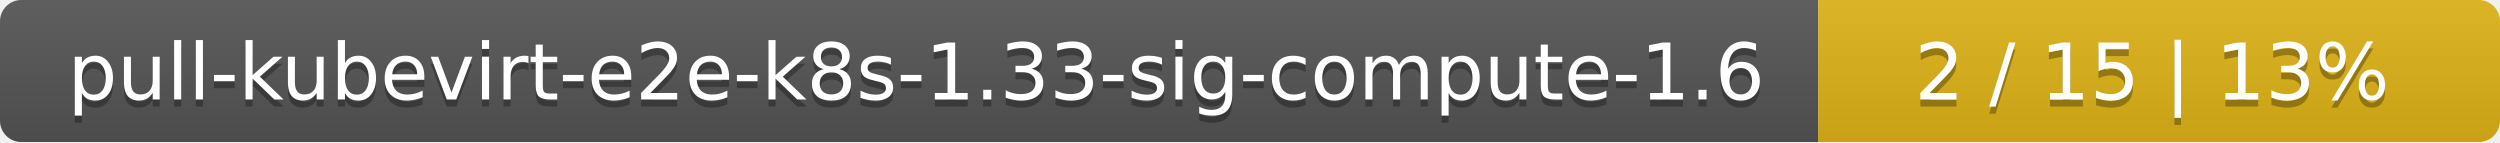
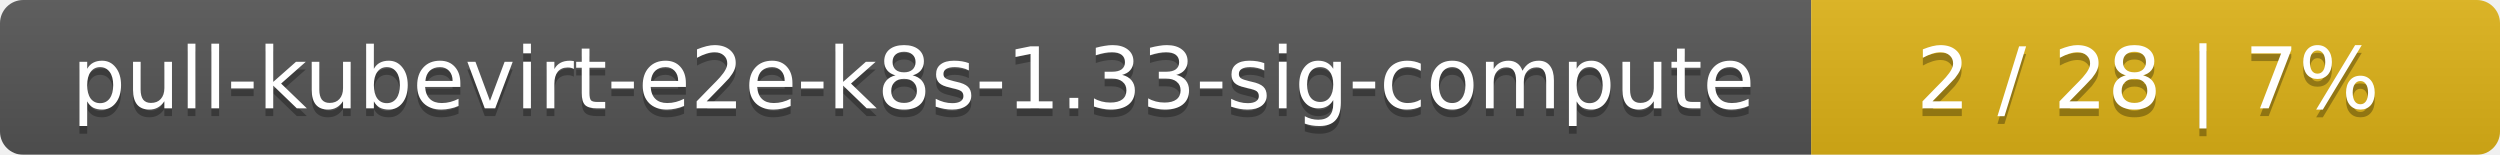
- <svg xmlns="http://www.w3.org/2000/svg" width="352" height="20">
+ <svg xmlns="http://www.w3.org/2000/svg" width="323" height="20">
  <linearGradient id="smooth" x2="0" y2="100%">
    <stop offset="0" stop-color="#bbb" stop-opacity=".1" />
    <stop offset="1" stop-opacity=".1" />
  </linearGradient>
  <mask id="round">
-     <rect width="352" height="20" rx="3" fill="#fff" />
+     <rect width="323" height="20" rx="3" fill="#fff" />
  </mask>
  <g mask="url(#round)">
-     <rect width="256" height="20" fill="#555" />
-     <rect x="256" width="96" height="20" fill="#dfb317" />
-     <rect width="352" height="20" fill="url(#smooth)" />
+     <rect width="234" height="20" fill="#555" />
+     <rect x="234" width="89" height="20" fill="#dfb317" />
+     <rect width="323" height="20" fill="url(#smooth)" />
  </g>
  <g fill="#fff" text-anchor="middle" font-family="DejaVu Sans,Verdana,Geneva,sans-serif" font-size="11">
-     <text x="129" y="15" fill="#010101" fill-opacity=".3">pull-kubevirt-e2e-k8s-1.33-sig-compute-1.6</text>
-     <text x="129" y="14">pull-kubevirt-e2e-k8s-1.33-sig-compute-1.6</text>
-     <text x="303" y="15" fill="#010101" fill-opacity=".3">2 / 15    |    13%</text>
-     <text x="303" y="14">2 / 15    |    13%</text>
+     <text x="118" y="15" fill="#010101" fill-opacity=".3">pull-kubevirt-e2e-k8s-1.33-sig-compute</text>
+     <text x="118" y="14">pull-kubevirt-e2e-k8s-1.33-sig-compute</text>
+     <text x="277.5" y="15" fill="#010101" fill-opacity=".3">2 / 28    |    7%</text>
+     <text x="277.5" y="14">2 / 28    |    7%</text>
  </g>
</svg>
